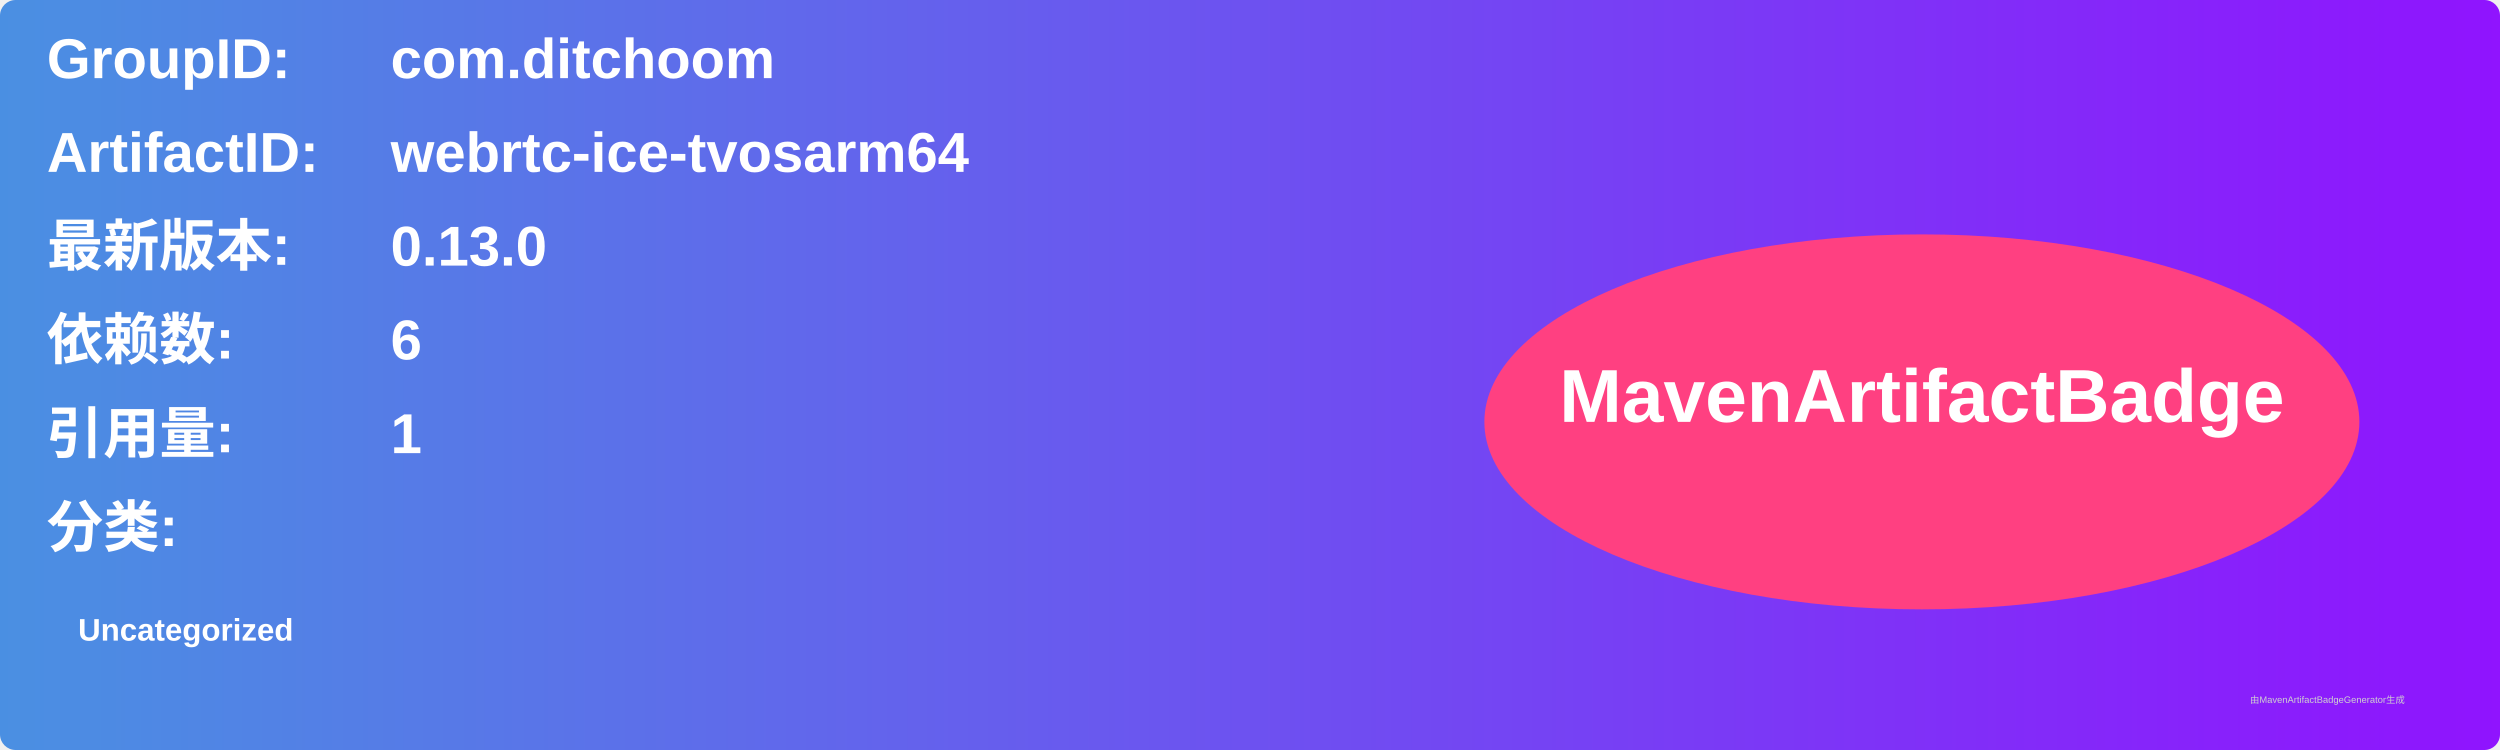
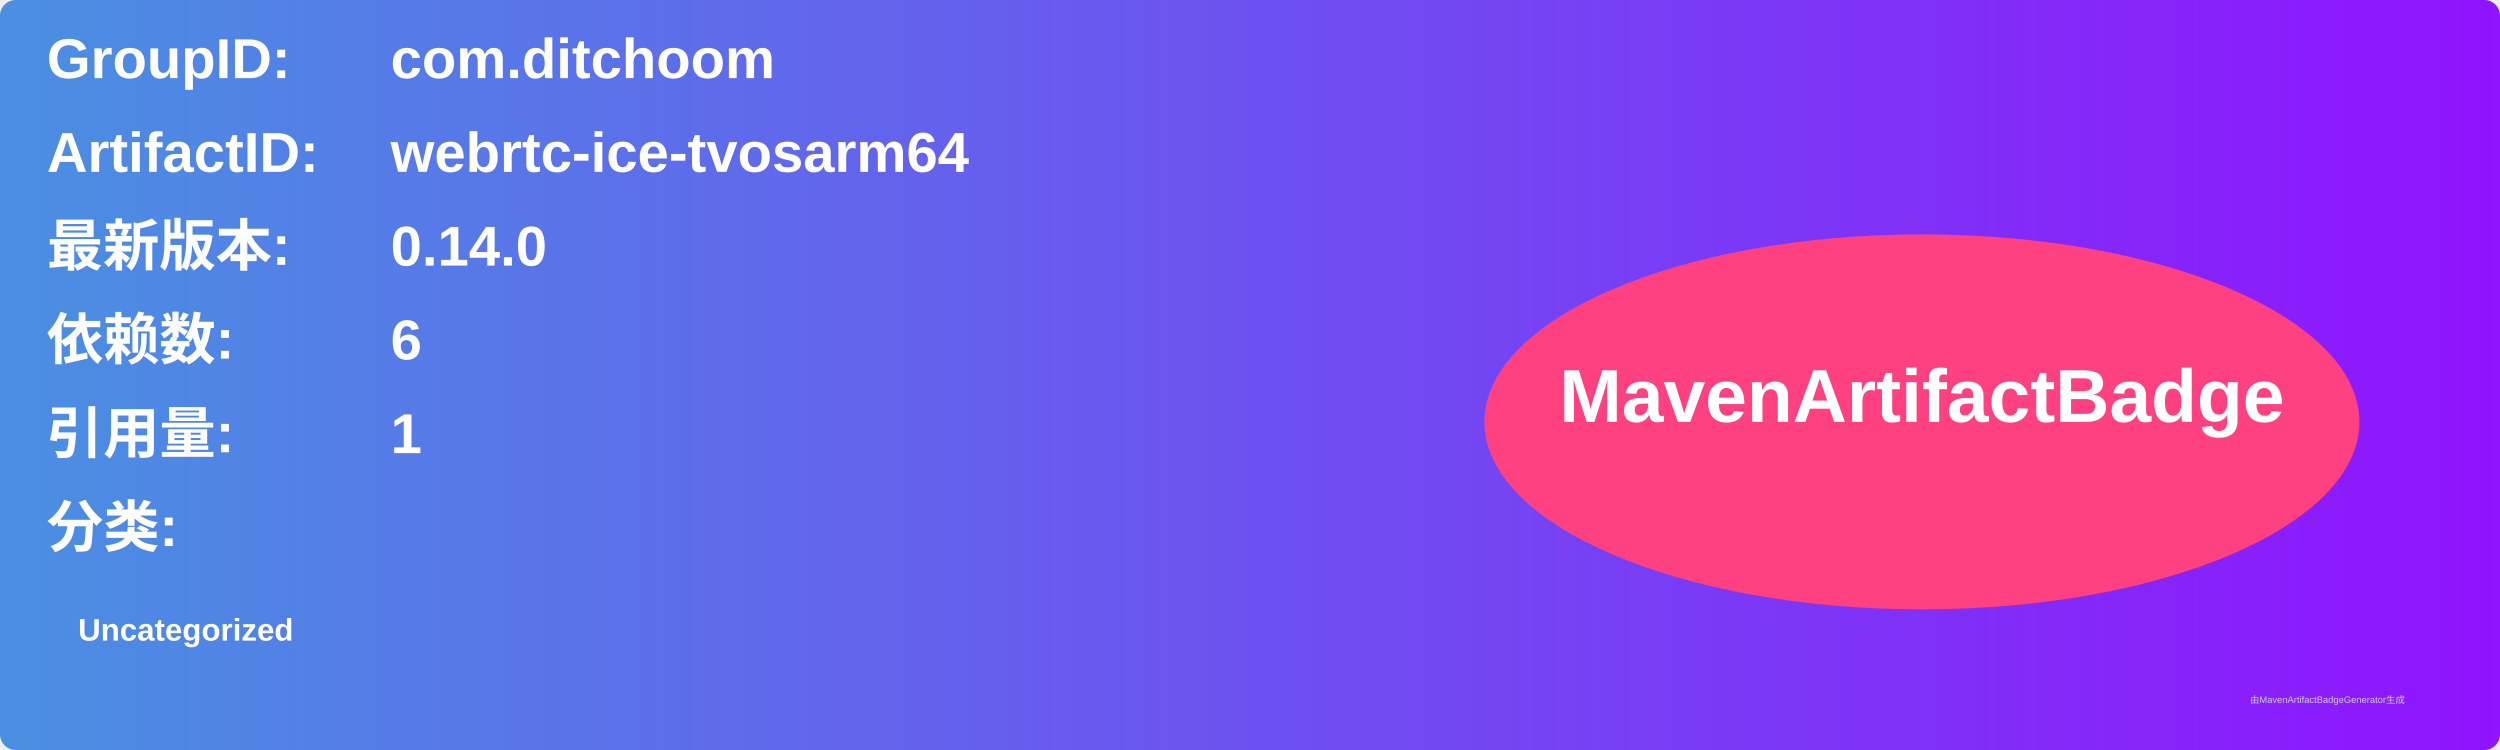
<svg xmlns="http://www.w3.org/2000/svg" width="800" height="240" viewBox="0 0 800 240">
  <linearGradient id="grad" x1="0%" y1="0%" x2="100%" y2="0%">
    <stop offset="0%" stop-color="#4a90e2" />
    <stop offset="100%" stop-color="#9013fe" />
  </linearGradient>
  <rect width="100%" height="100%" rx="5" ry="5" fill="url(#grad)" />
  <g transform="translate(15, 15)">
    <text x="0" y="10" font-family="Arial" font-size="18" fill="white" font-weight="bold" width="260">GroupID:</text>
    <text x="110" y="10" font-family="Arial" font-size="18" fill="white" font-weight="bold" width="460">com.ditchoom</text>
    <text x="0" y="40" font-family="Arial" font-size="18" fill="white" font-weight="bold" width="260">ArtifactID:</text>
    <text x="110" y="40" font-family="Arial" font-size="18" fill="white" font-weight="bold" width="460">webrtc-ice-tvosarm64</text>
    <text x="0" y="70" font-family="Arial" font-size="18" fill="white" font-weight="bold">最新版本:</text>
    <text x="110" y="70" font-family="Arial" font-size="18" fill="white" font-weight="bold">
-       <tspan font-weight="bold">0.13.0</tspan>
+       <tspan font-weight="bold">0.14.0</tspan>
    </text>
    <text x="0" y="100" font-family="Arial" font-size="18" fill="white" font-weight="bold">依赖数: </text>
    <text x="110" y="100" font-family="Arial" font-size="18" fill="white">
      <tspan font-weight="bold">6</tspan>
    </text>
    <text x="0" y="130" font-family="Arial" font-size="18" fill="white" font-weight="bold">引用量: </text>
    <text x="110" y="130" font-family="Arial" font-size="18" fill="white">
      <tspan font-weight="bold">1</tspan>
    </text>
    <text x="0" y="160" font-family="Arial" font-size="18" fill="white" font-weight="bold">分类:</text>
    <text x="10" y="190" font-family="Arial" font-size="10" fill="white">
      <tspan font-weight="bold">Uncategorized</tspan>
    </text>
    <ellipse cx="600" cy="120" rx="140" ry="60" fill="#ff4081" />
    <text x="600" y="120" text-anchor="middle" font-family="Arial" font-size="24" fill="white" font-weight="bold">MavenArtifactBadge</text>
  </g>
  <text x="720" y="225" font-family="Arial" font-size="3" fill="#d0d0d0">由MavenArtifactBadgeGenerator生成</text>
</svg>
